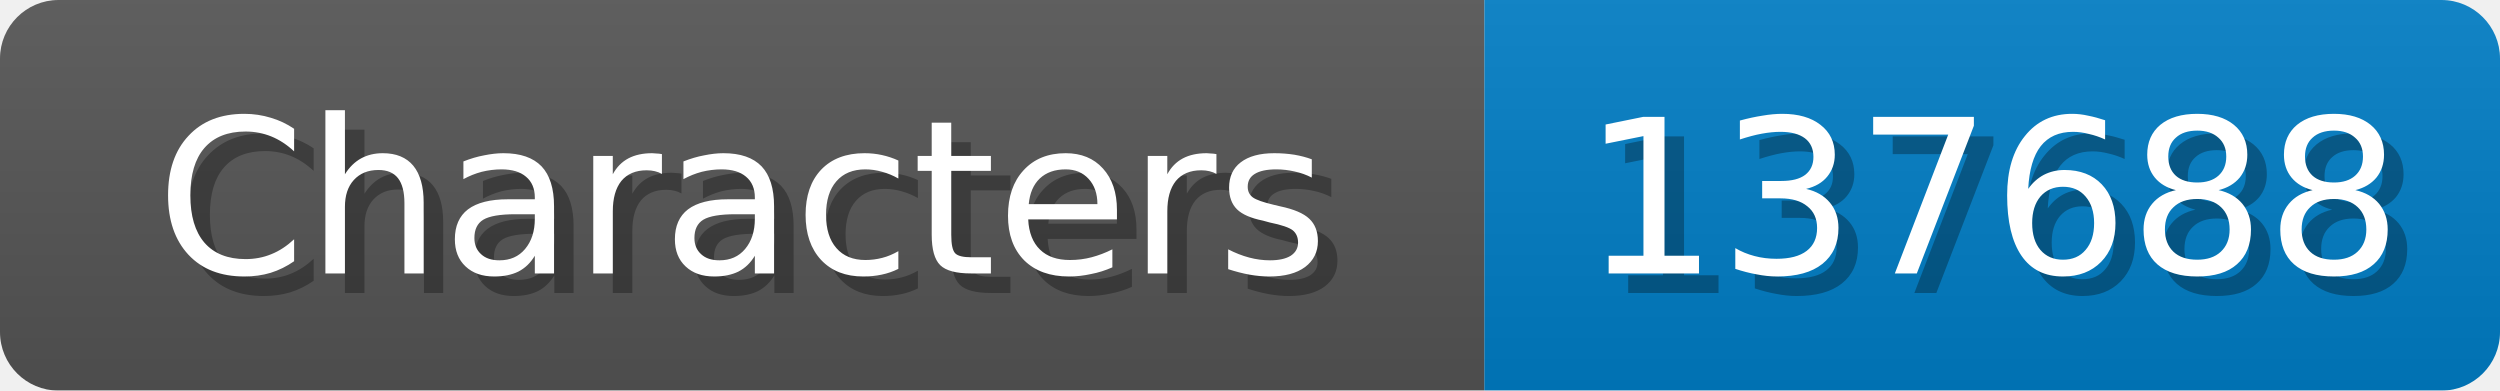
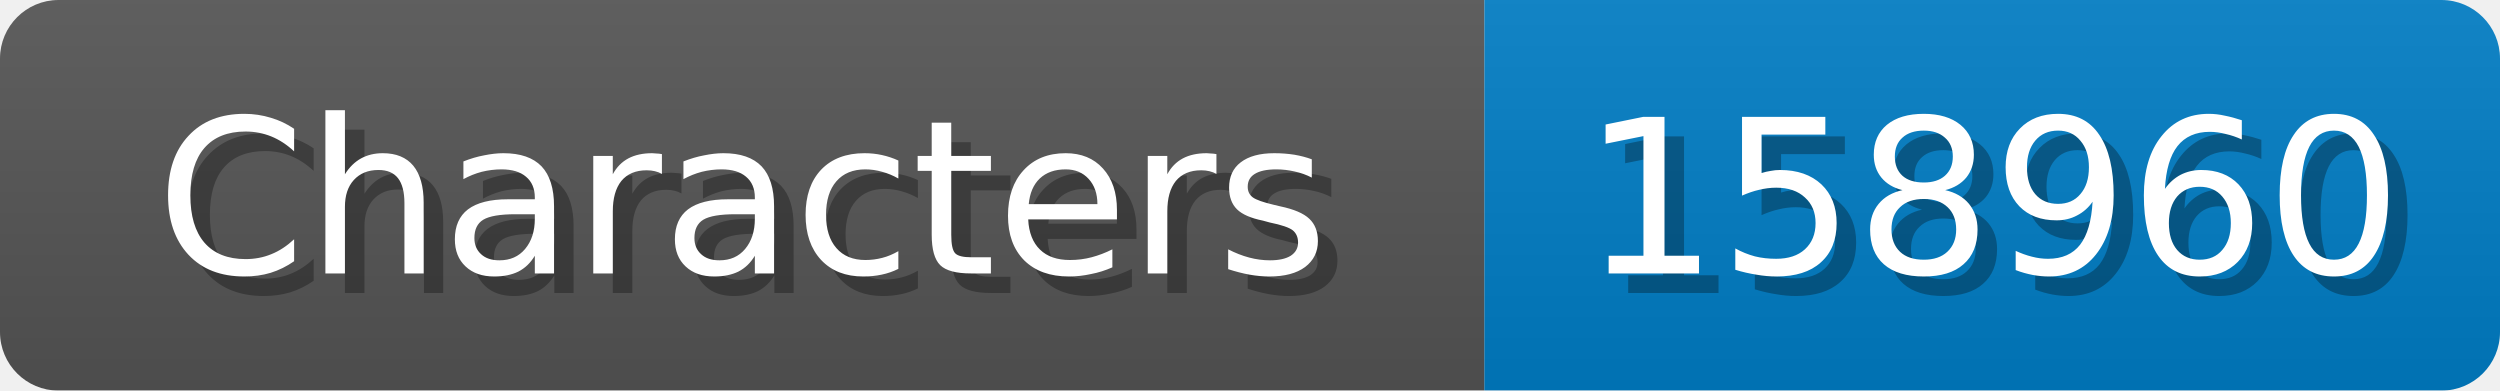
<svg xmlns="http://www.w3.org/2000/svg" width="128" height="20">
  <linearGradient id="b" x2="0" y2="100%">
    <stop offset="0" stop-color="#bbb" stop-opacity=".1" />
    <stop offset="1" stop-opacity=".1" />
  </linearGradient>
  <mask id="anybadge_1">
    <rect width="128" height="20" rx="3" fill="#fff" />
  </mask>
  <g mask="url(#anybadge_1)">
    <path fill="#555" d="M0 0h76v20H0z" />
    <path fill="#007ec6" d="M76 0h52v20H76z" />
    <path fill="url(#b)" d="M0 0h128v20H0z" />
  </g>
  <g fill="#fff" text-anchor="middle" font-family="DejaVu Sans,Verdana,Geneva,sans-serif" font-size="11">
    <text x="39.0" y="15" fill="#010101" fill-opacity=".3">Characters</text>
    <text x="38.0" y="14">Characters</text>
  </g>
  <g fill="#fff" text-anchor="middle" font-family="DejaVu Sans,Verdana,Geneva,sans-serif" font-size="11">
-     <text x="103.0" y="15" fill="#010101" fill-opacity=".3">137688</text>
-     <text x="102.0" y="14">137688</text>
+     <text x="103.0" y="15" fill="#010101" fill-opacity=".3">158960</text>
+     <text x="102.0" y="14">158960</text>
  </g>
</svg>
